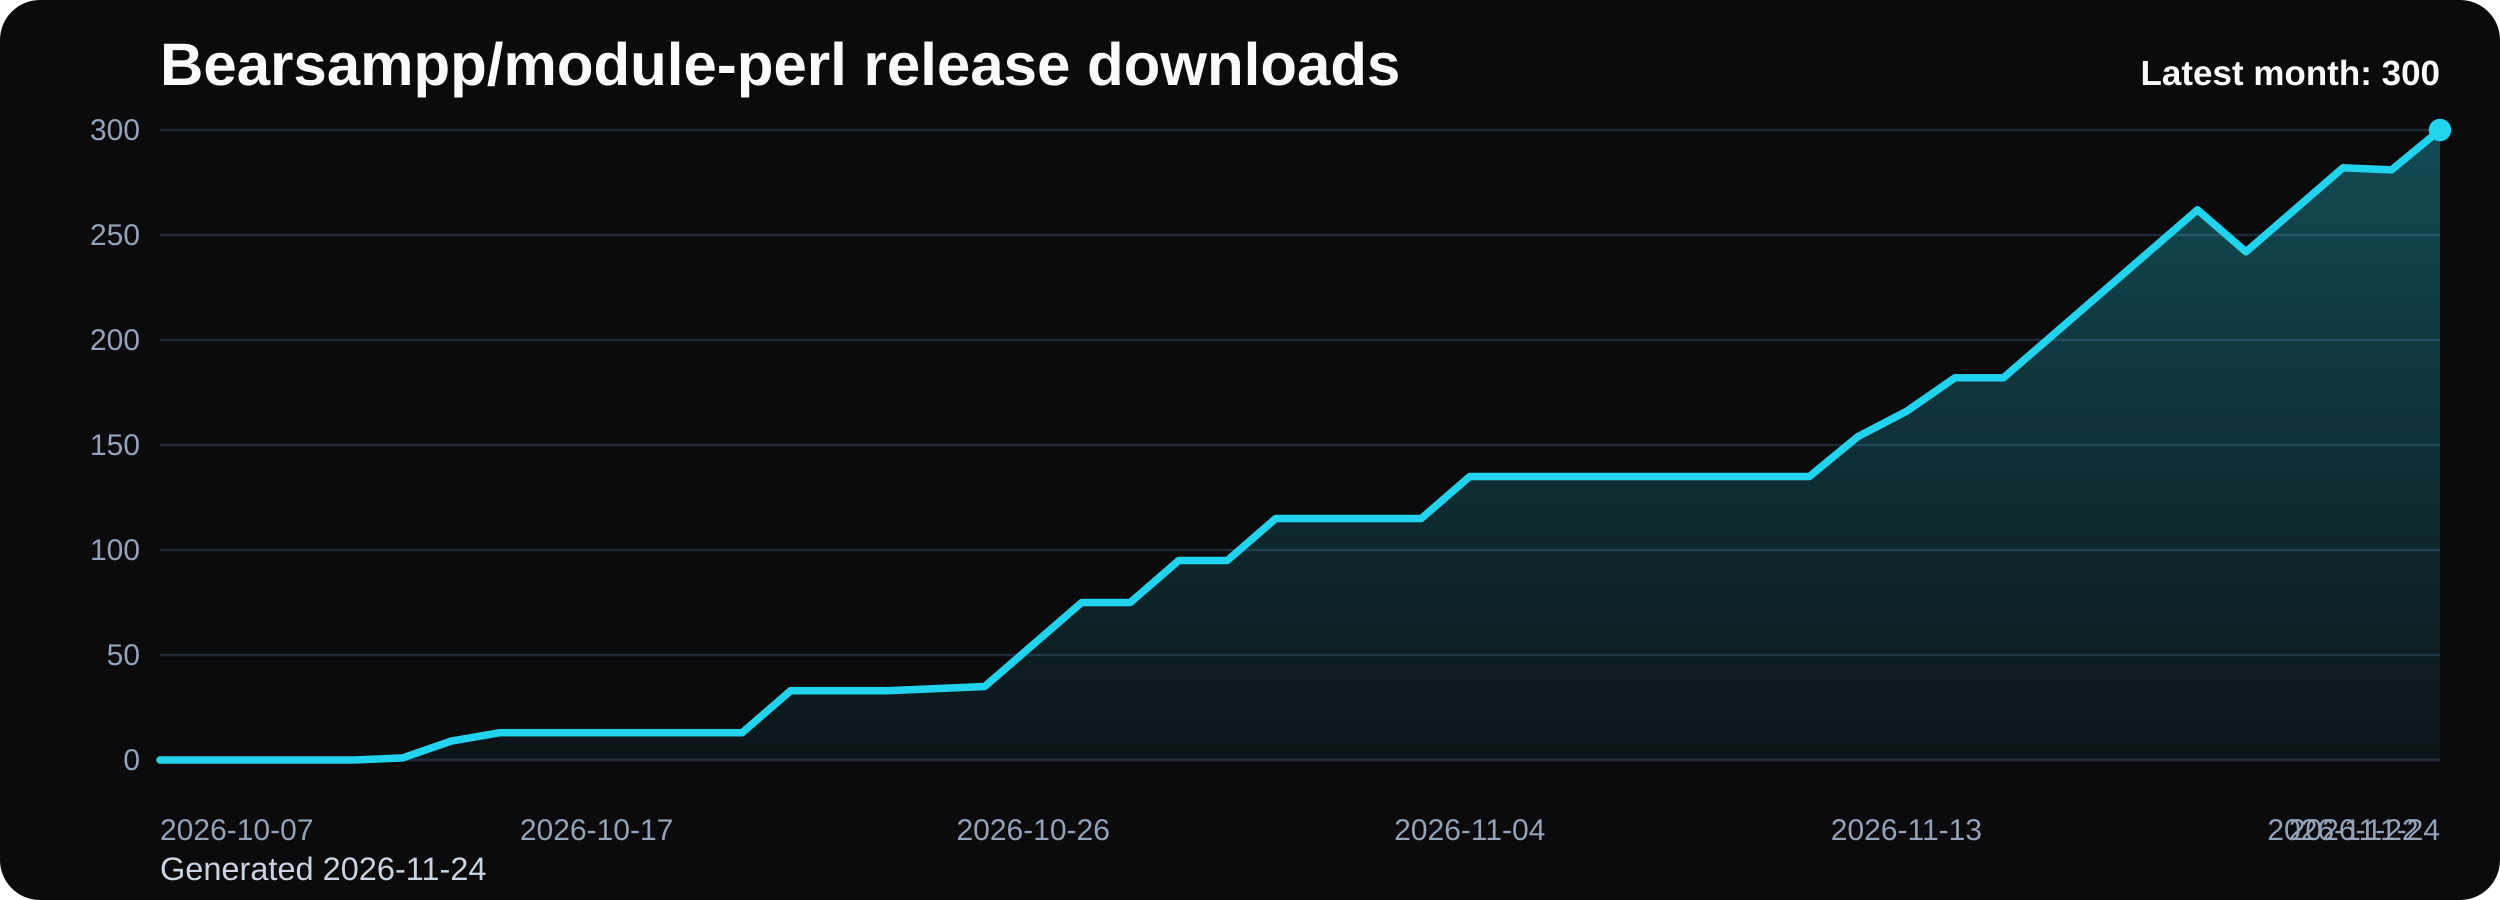
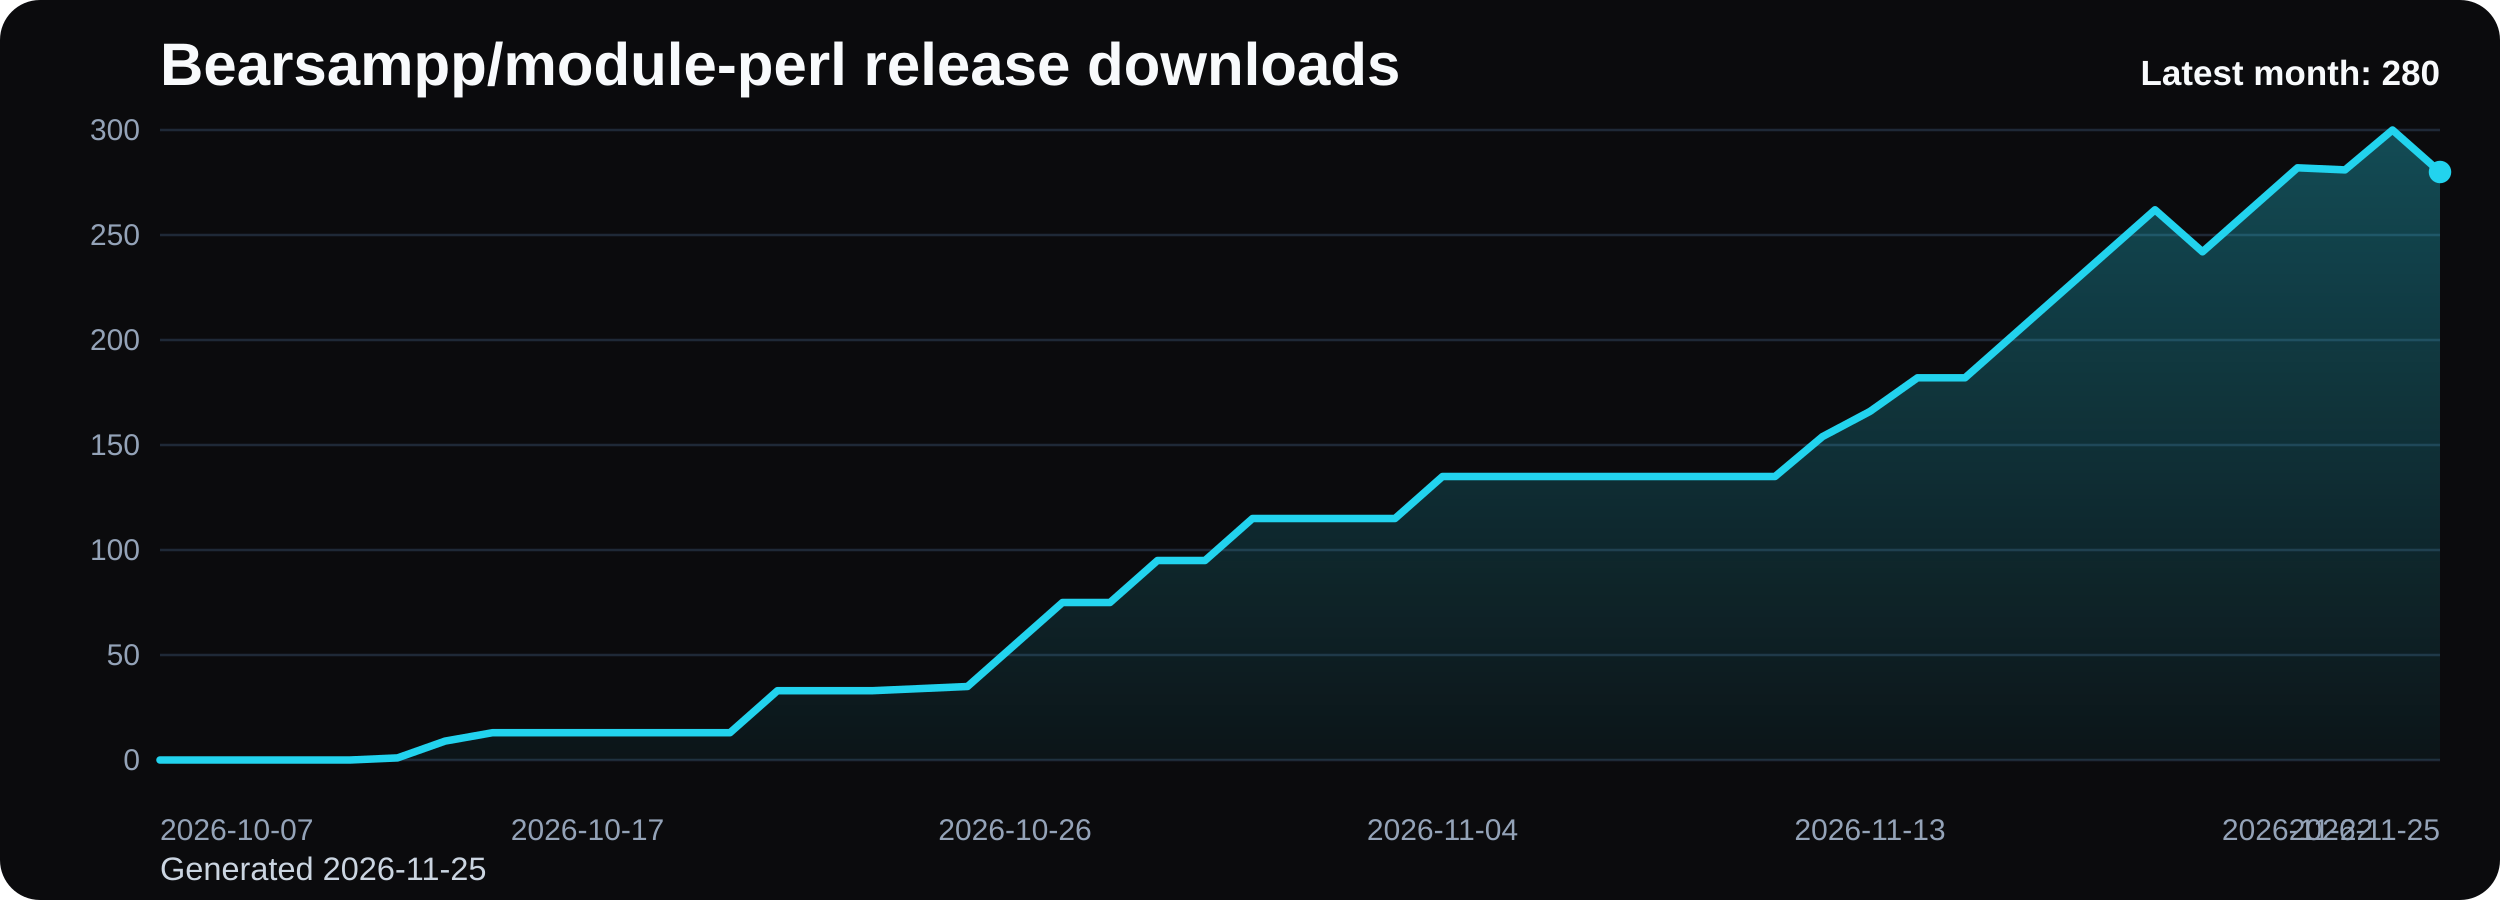
<svg xmlns="http://www.w3.org/2000/svg" viewBox="0 0 1000 360" role="img" aria-label="Bearsampp/module-perl release downloads chart">
  <defs>
    <linearGradient id="fill-monthly-black" x1="0" y1="0" x2="0" y2="1">
      <stop offset="0%" stop-color="#22d3ee" stop-opacity="0.32" />
      <stop offset="100%" stop-color="#22d3ee" stop-opacity="0.05" />
    </linearGradient>
    <style>
      .bg { fill: #0b0b0d; }
      .title { font: 700 24px Arial, sans-serif; fill: #f8fafc; }
      .sub { font: 400 13px Arial, sans-serif; fill: #cbd5e1; }
      .grid { stroke: #1f2937; stroke-width: 1; }
      .axis { font: 400 12px Arial, sans-serif; fill: #94a3b8; }
      .line { fill: none; stroke: #22d3ee; stroke-width: 3; stroke-linecap: round; stroke-linejoin: round; }
      .dot { fill: #22d3ee; }
      .value { font: 600 11px Arial, sans-serif; fill: #cbd5e1; }
      .latest { font: 700 14px Arial, sans-serif; fill: #f8fafc; }
    </style>
  </defs>
  <rect class="bg" x="0" y="0" width="1000" height="360" rx="16" />
  <text class="title" x="64" y="34">Bearsampp/module-perl release downloads</text>
-   <text class="sub" x="64" y="352">Generated 2026-11-24</text>
+   <text class="sub" x="64" y="352">Generated 2026-11-25</text>
  <line x1="64" y1="52.00" x2="976" y2="52.00" class="grid" />
  <text x="56" y="56.00" text-anchor="end" class="axis">300</text>
  <line x1="64" y1="94.00" x2="976" y2="94.00" class="grid" />
  <text x="56" y="98.00" text-anchor="end" class="axis">250</text>
  <line x1="64" y1="136.00" x2="976" y2="136.00" class="grid" />
  <text x="56" y="140.00" text-anchor="end" class="axis">200</text>
  <line x1="64" y1="178.00" x2="976" y2="178.00" class="grid" />
  <text x="56" y="182.00" text-anchor="end" class="axis">150</text>
  <line x1="64" y1="220.00" x2="976" y2="220.00" class="grid" />
  <text x="56" y="224.00" text-anchor="end" class="axis">100</text>
  <line x1="64" y1="262.00" x2="976" y2="262.00" class="grid" />
  <text x="56" y="266.00" text-anchor="end" class="axis">50</text>
  <line x1="64" y1="304.00" x2="976" y2="304.00" class="grid" />
  <text x="56" y="308.00" text-anchor="end" class="axis">0</text>
-   <path d="M 64.00 304 L 64.00 304.00 L 83.40 304.00 L 102.81 304.00 L 122.21 304.00 L 141.62 304.00 L 161.02 303.16 L 180.43 296.44 L 199.83 293.08 L 219.23 293.08 L 238.64 293.08 L 258.04 293.08 L 277.45 293.08 L 296.85 293.08 L 316.26 276.28 L 335.66 276.28 L 355.06 276.28 L 374.47 275.44 L 393.87 274.60 L 413.28 257.80 L 432.68 241.00 L 452.09 241.00 L 471.49 224.20 L 490.89 224.20 L 510.30 207.40 L 529.70 207.40 L 549.11 207.40 L 568.51 207.40 L 587.91 190.60 L 607.32 190.60 L 626.72 190.60 L 646.13 190.60 L 665.53 190.60 L 684.94 190.60 L 704.34 190.60 L 723.74 190.60 L 743.15 174.64 L 762.55 164.56 L 781.96 151.12 L 801.36 151.12 L 820.77 134.32 L 840.17 117.52 L 859.57 100.72 L 878.98 83.92 L 898.38 100.72 L 917.79 83.92 L 937.19 67.12 L 956.60 67.96 L 976.00 52.00 L 976.00 304 Z" fill="url(#fill-monthly-black)" />
-   <polyline class="line" points="64.00,304.00 83.40,304.00 102.81,304.00 122.21,304.00 141.62,304.00 161.02,303.16 180.43,296.44 199.83,293.08 219.23,293.08 238.64,293.08 258.04,293.08 277.45,293.08 296.85,293.08 316.26,276.28 335.66,276.28 355.06,276.28 374.47,275.44 393.87,274.60 413.28,257.80 432.68,241.00 452.09,241.00 471.49,224.20 490.89,224.20 510.30,207.40 529.70,207.40 549.11,207.40 568.51,207.40 587.91,190.60 607.32,190.60 626.72,190.60 646.13,190.60 665.53,190.60 684.94,190.60 704.34,190.60 723.74,190.60 743.15,174.64 762.55,164.56 781.96,151.12 801.36,151.12 820.77,134.32 840.17,117.52 859.57,100.72 878.98,83.92 898.38,100.72 917.79,83.92 937.19,67.12 956.60,67.96 976.00,52.00" />
-   <circle class="dot" cx="976.00" cy="52.00" r="4.5" />
+   <path d="M 64.00 304 L 64.00 304.00 L 83.00 304.00 L 102.00 304.00 L 121.00 304.00 L 140.00 304.00 L 159.00 303.16 L 178.00 296.44 L 197.00 293.08 L 216.00 293.08 L 235.00 293.08 L 254.00 293.08 L 273.00 293.08 L 292.00 293.08 L 311.00 276.28 L 330.00 276.28 L 349.00 276.28 L 368.00 275.44 L 387.00 274.60 L 406.00 257.80 L 425.00 241.00 L 444.00 241.00 L 463.00 224.20 L 482.00 224.20 L 501.00 207.40 L 520.00 207.40 L 539.00 207.40 L 558.00 207.40 L 577.00 190.60 L 596.00 190.60 L 615.00 190.60 L 634.00 190.60 L 653.00 190.60 L 672.00 190.60 L 691.00 190.60 L 710.00 190.60 L 729.00 174.64 L 748.00 164.56 L 767.00 151.12 L 786.00 151.12 L 805.00 134.32 L 824.00 117.52 L 843.00 100.72 L 862.00 83.92 L 881.00 100.72 L 900.00 83.92 L 919.00 67.12 L 938.00 67.96 L 957.00 52.00 L 976.00 68.80 L 976.00 304 Z" fill="url(#fill-monthly-black)" />
+   <polyline class="line" points="64.00,304.00 83.00,304.00 102.00,304.00 121.00,304.00 140.00,304.00 159.00,303.16 178.00,296.44 197.00,293.08 216.00,293.08 235.00,293.08 254.00,293.08 273.00,293.08 292.00,293.08 311.00,276.28 330.00,276.28 349.00,276.28 368.00,275.44 387.00,274.60 406.00,257.80 425.00,241.00 444.00,241.00 463.00,224.20 482.00,224.20 501.00,207.40 520.00,207.40 539.00,207.40 558.00,207.40 577.00,190.60 596.00,190.60 615.00,190.60 634.00,190.60 653.00,190.60 672.00,190.60 691.00,190.60 710.00,190.60 729.00,174.64 748.00,164.56 767.00,151.12 786.00,151.12 805.00,134.32 824.00,117.52 843.00,100.72 862.00,83.92 881.00,100.72 900.00,83.92 919.00,67.12 938.00,67.96 957.00,52.00 976.00,68.80" />
+   <circle class="dot" cx="976.00" cy="68.80" r="4.5" />
  <text class="axis" x="64.00" y="336" text-anchor="start">2026-10-07</text>
-   <text class="axis" x="238.64" y="336" text-anchor="middle">2026-10-17</text>
-   <text class="axis" x="413.28" y="336" text-anchor="middle">2026-10-26</text>
-   <text class="axis" x="587.91" y="336" text-anchor="middle">2026-11-04</text>
-   <text class="axis" x="762.55" y="336" text-anchor="middle">2026-11-13</text>
-   <text class="axis" x="937.19" y="336" text-anchor="middle">2026-11-22</text>
-   <text class="axis" x="976.00" y="336" text-anchor="end">2026-11-24</text>
-   <text class="latest" x="976" y="34" text-anchor="end">Latest month: 300</text>
+   <text class="axis" x="235.00" y="336" text-anchor="middle">2026-10-17</text>
+   <text class="axis" x="406.00" y="336" text-anchor="middle">2026-10-26</text>
+   <text class="axis" x="577.00" y="336" text-anchor="middle">2026-11-04</text>
+   <text class="axis" x="748.00" y="336" text-anchor="middle">2026-11-13</text>
+   <text class="axis" x="919.00" y="336" text-anchor="middle">2026-11-22</text>
+   <text class="axis" x="976.00" y="336" text-anchor="end">2026-11-25</text>
+   <text class="latest" x="976" y="34" text-anchor="end">Latest month: 280</text>
</svg>
